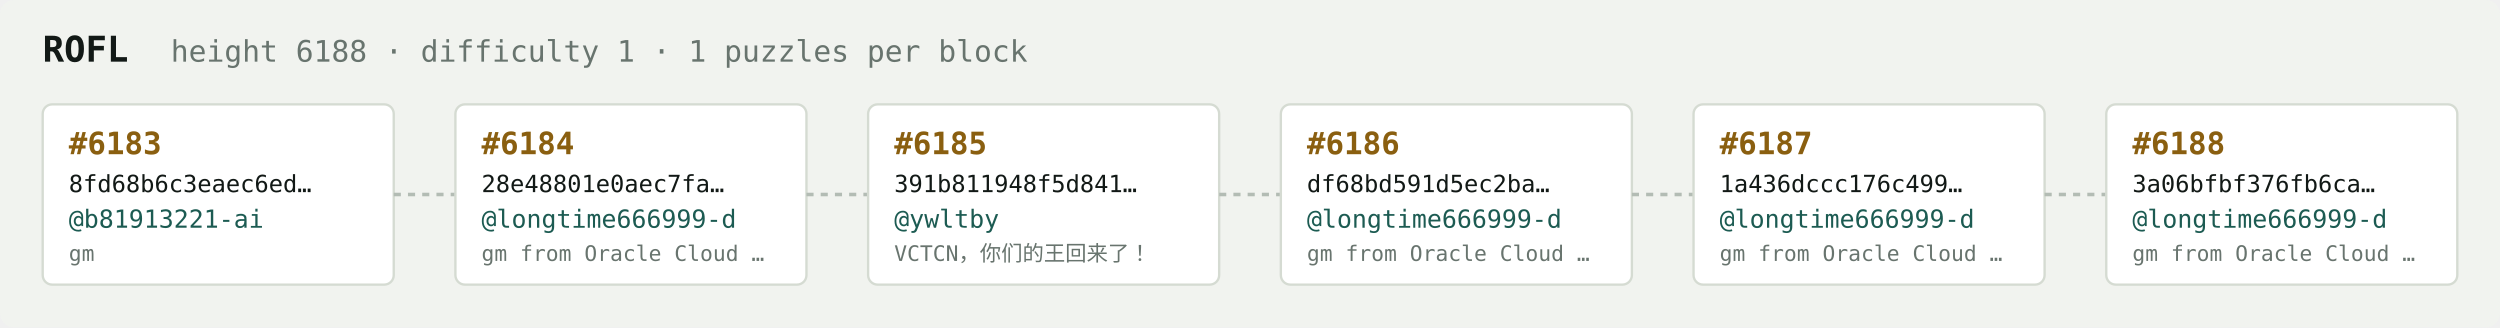
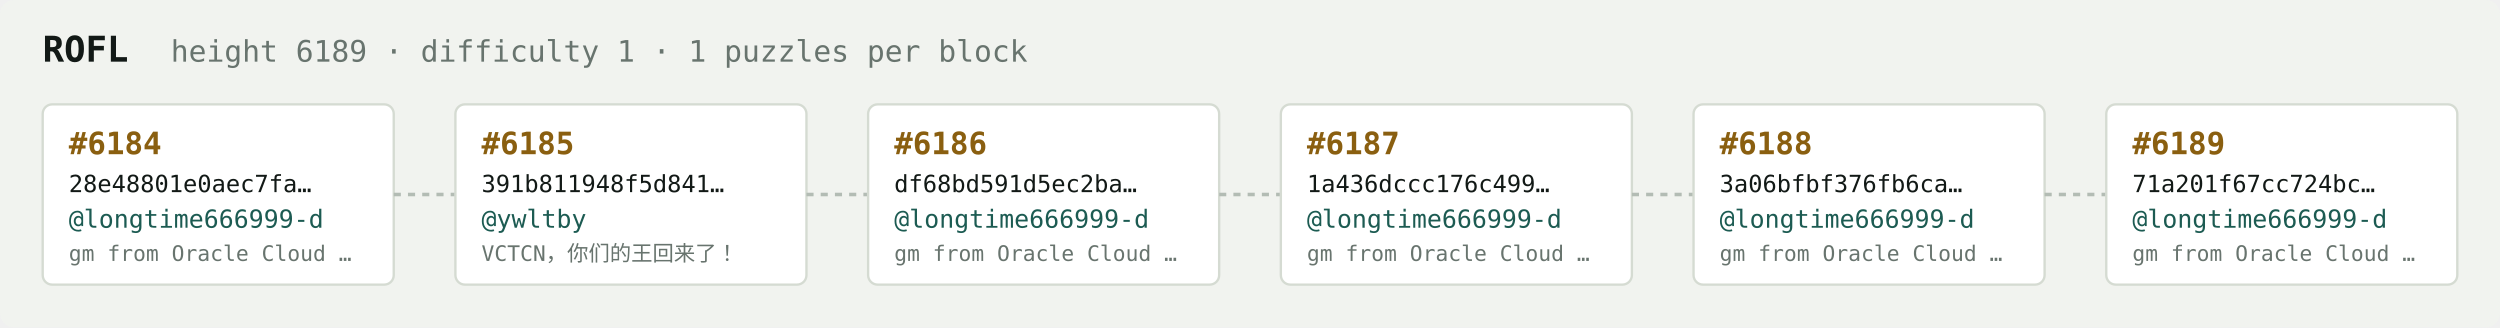
<svg xmlns="http://www.w3.org/2000/svg" width="1054" height="138" viewBox="0 0 1054 138" font-family="ui-monospace,SFMono-Regular,Menlo,monospace">
  <rect fill="#f1f3ef" width="1054" height="138" rx="6" />
  <text x="18" y="26" fill="#121916" font-size="15" font-weight="700">ROFL</text>
-   <text x="72" y="26" fill="#68746e" font-size="12.5">height 6188 · difficulty 1 · 1 puzzles per block</text>
+   <text x="72" y="26" fill="#68746e" font-size="12.5">height 6189 · difficulty 1 · 1 puzzles per block</text>
  <rect x="18" y="44" width="148" height="76" rx="4" fill="#ffffff" stroke="#d5dbd2" stroke-width="1" />
-   <text x="29" y="65" fill="#8a5f10" font-size="13" font-weight="700">#6183</text>
-   <text x="29" y="81" fill="#121916" font-size="10">8fd68b6c3eaec6ed…</text>
-   <text x="29" y="96" fill="#1c5b52" font-size="10.5">@b81913221-ai</text>
-   <text x="29" y="110" fill="#68746e" font-size="9">gm</text>
+   <text x="29" y="65" fill="#8a5f10" font-size="13" font-weight="700">#6184</text>
+   <text x="29" y="81" fill="#121916" font-size="10">28e48801e0aec7fa…</text>
+   <text x="29" y="96" fill="#1c5b52" font-size="10.5">@longtime666999-d</text>
+   <text x="29" y="110" fill="#68746e" font-size="9">gm from Oracle Cloud …</text>
  <line x1="166" y1="82.0" x2="192" y2="82.0" stroke="#b3bcb4" stroke-width="1.5" stroke-dasharray="3 3" />
  <rect x="192" y="44" width="148" height="76" rx="4" fill="#ffffff" stroke="#d5dbd2" stroke-width="1" />
-   <text x="203" y="65" fill="#8a5f10" font-size="13" font-weight="700">#6184</text>
-   <text x="203" y="81" fill="#121916" font-size="10">28e48801e0aec7fa…</text>
-   <text x="203" y="96" fill="#1c5b52" font-size="10.5">@longtime666999-d</text>
-   <text x="203" y="110" fill="#68746e" font-size="9">gm from Oracle Cloud …</text>
+   <text x="203" y="65" fill="#8a5f10" font-size="13" font-weight="700">#6185</text>
+   <text x="203" y="81" fill="#121916" font-size="10">391b811948f5d841…</text>
+   <text x="203" y="96" fill="#1c5b52" font-size="10.5">@ywltby</text>
+   <text x="203" y="110" fill="#68746e" font-size="9">VCTCN，你们的王回来了！</text>
  <line x1="340" y1="82.0" x2="366" y2="82.0" stroke="#b3bcb4" stroke-width="1.5" stroke-dasharray="3 3" />
  <rect x="366" y="44" width="148" height="76" rx="4" fill="#ffffff" stroke="#d5dbd2" stroke-width="1" />
-   <text x="377" y="65" fill="#8a5f10" font-size="13" font-weight="700">#6185</text>
-   <text x="377" y="81" fill="#121916" font-size="10">391b811948f5d841…</text>
-   <text x="377" y="96" fill="#1c5b52" font-size="10.5">@ywltby</text>
-   <text x="377" y="110" fill="#68746e" font-size="9">VCTCN，你们的王回来了！</text>
+   <text x="377" y="65" fill="#8a5f10" font-size="13" font-weight="700">#6186</text>
+   <text x="377" y="81" fill="#121916" font-size="10">df68bd591d5ec2ba…</text>
+   <text x="377" y="96" fill="#1c5b52" font-size="10.5">@longtime666999-d</text>
+   <text x="377" y="110" fill="#68746e" font-size="9">gm from Oracle Cloud …</text>
  <line x1="514" y1="82.0" x2="540" y2="82.0" stroke="#b3bcb4" stroke-width="1.5" stroke-dasharray="3 3" />
  <rect x="540" y="44" width="148" height="76" rx="4" fill="#ffffff" stroke="#d5dbd2" stroke-width="1" />
-   <text x="551" y="65" fill="#8a5f10" font-size="13" font-weight="700">#6186</text>
-   <text x="551" y="81" fill="#121916" font-size="10">df68bd591d5ec2ba…</text>
+   <text x="551" y="65" fill="#8a5f10" font-size="13" font-weight="700">#6187</text>
+   <text x="551" y="81" fill="#121916" font-size="10">1a436dccc176c499…</text>
  <text x="551" y="96" fill="#1c5b52" font-size="10.5">@longtime666999-d</text>
  <text x="551" y="110" fill="#68746e" font-size="9">gm from Oracle Cloud …</text>
  <line x1="688" y1="82.0" x2="714" y2="82.0" stroke="#b3bcb4" stroke-width="1.5" stroke-dasharray="3 3" />
  <rect x="714" y="44" width="148" height="76" rx="4" fill="#ffffff" stroke="#d5dbd2" stroke-width="1" />
-   <text x="725" y="65" fill="#8a5f10" font-size="13" font-weight="700">#6187</text>
-   <text x="725" y="81" fill="#121916" font-size="10">1a436dccc176c499…</text>
+   <text x="725" y="65" fill="#8a5f10" font-size="13" font-weight="700">#6188</text>
+   <text x="725" y="81" fill="#121916" font-size="10">3a06bfbf376fb6ca…</text>
  <text x="725" y="96" fill="#1c5b52" font-size="10.5">@longtime666999-d</text>
  <text x="725" y="110" fill="#68746e" font-size="9">gm from Oracle Cloud …</text>
  <line x1="862" y1="82.0" x2="888" y2="82.0" stroke="#b3bcb4" stroke-width="1.5" stroke-dasharray="3 3" />
  <rect x="888" y="44" width="148" height="76" rx="4" fill="#ffffff" stroke="#d5dbd2" stroke-width="1" />
-   <text x="899" y="65" fill="#8a5f10" font-size="13" font-weight="700">#6188</text>
-   <text x="899" y="81" fill="#121916" font-size="10">3a06bfbf376fb6ca…</text>
+   <text x="899" y="65" fill="#8a5f10" font-size="13" font-weight="700">#6189</text>
+   <text x="899" y="81" fill="#121916" font-size="10">71a201f67cc724bc…</text>
  <text x="899" y="96" fill="#1c5b52" font-size="10.5">@longtime666999-d</text>
  <text x="899" y="110" fill="#68746e" font-size="9">gm from Oracle Cloud …</text>
</svg>
